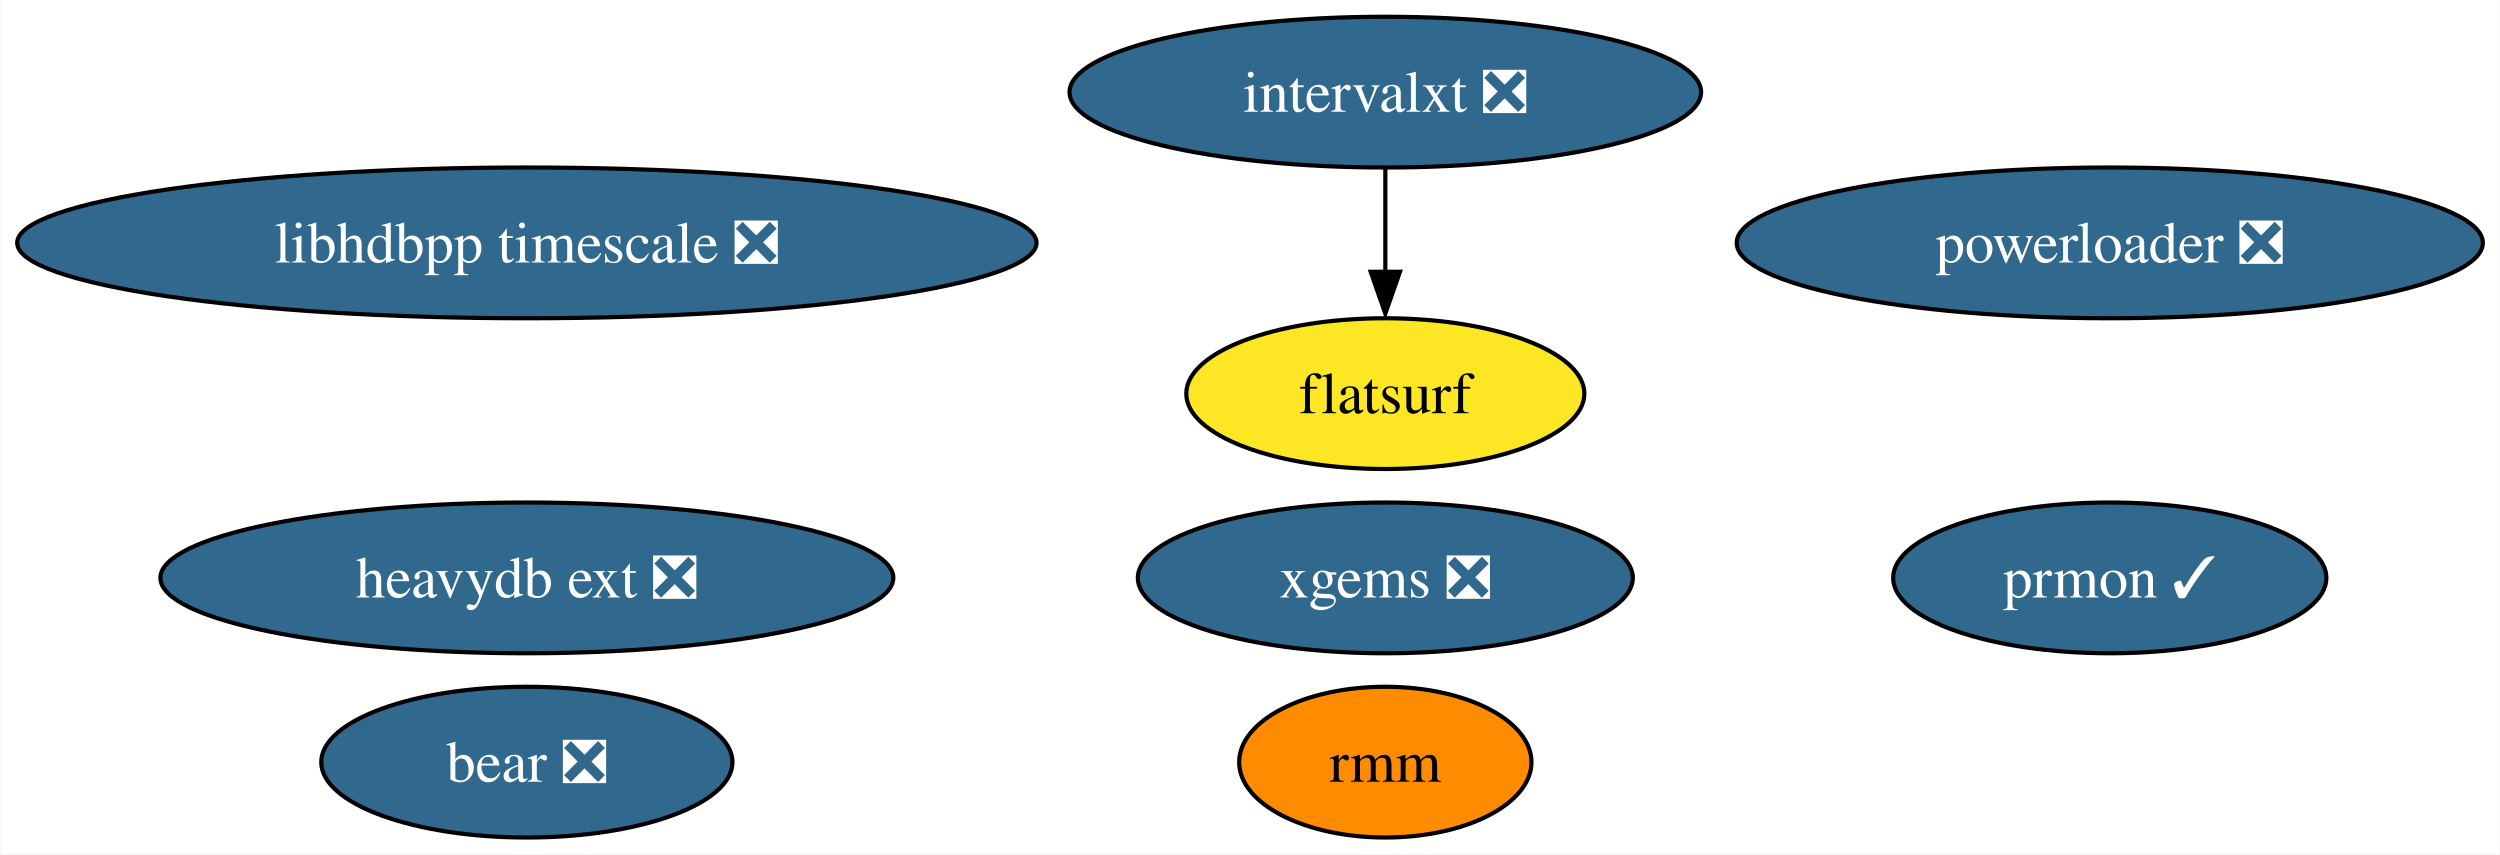
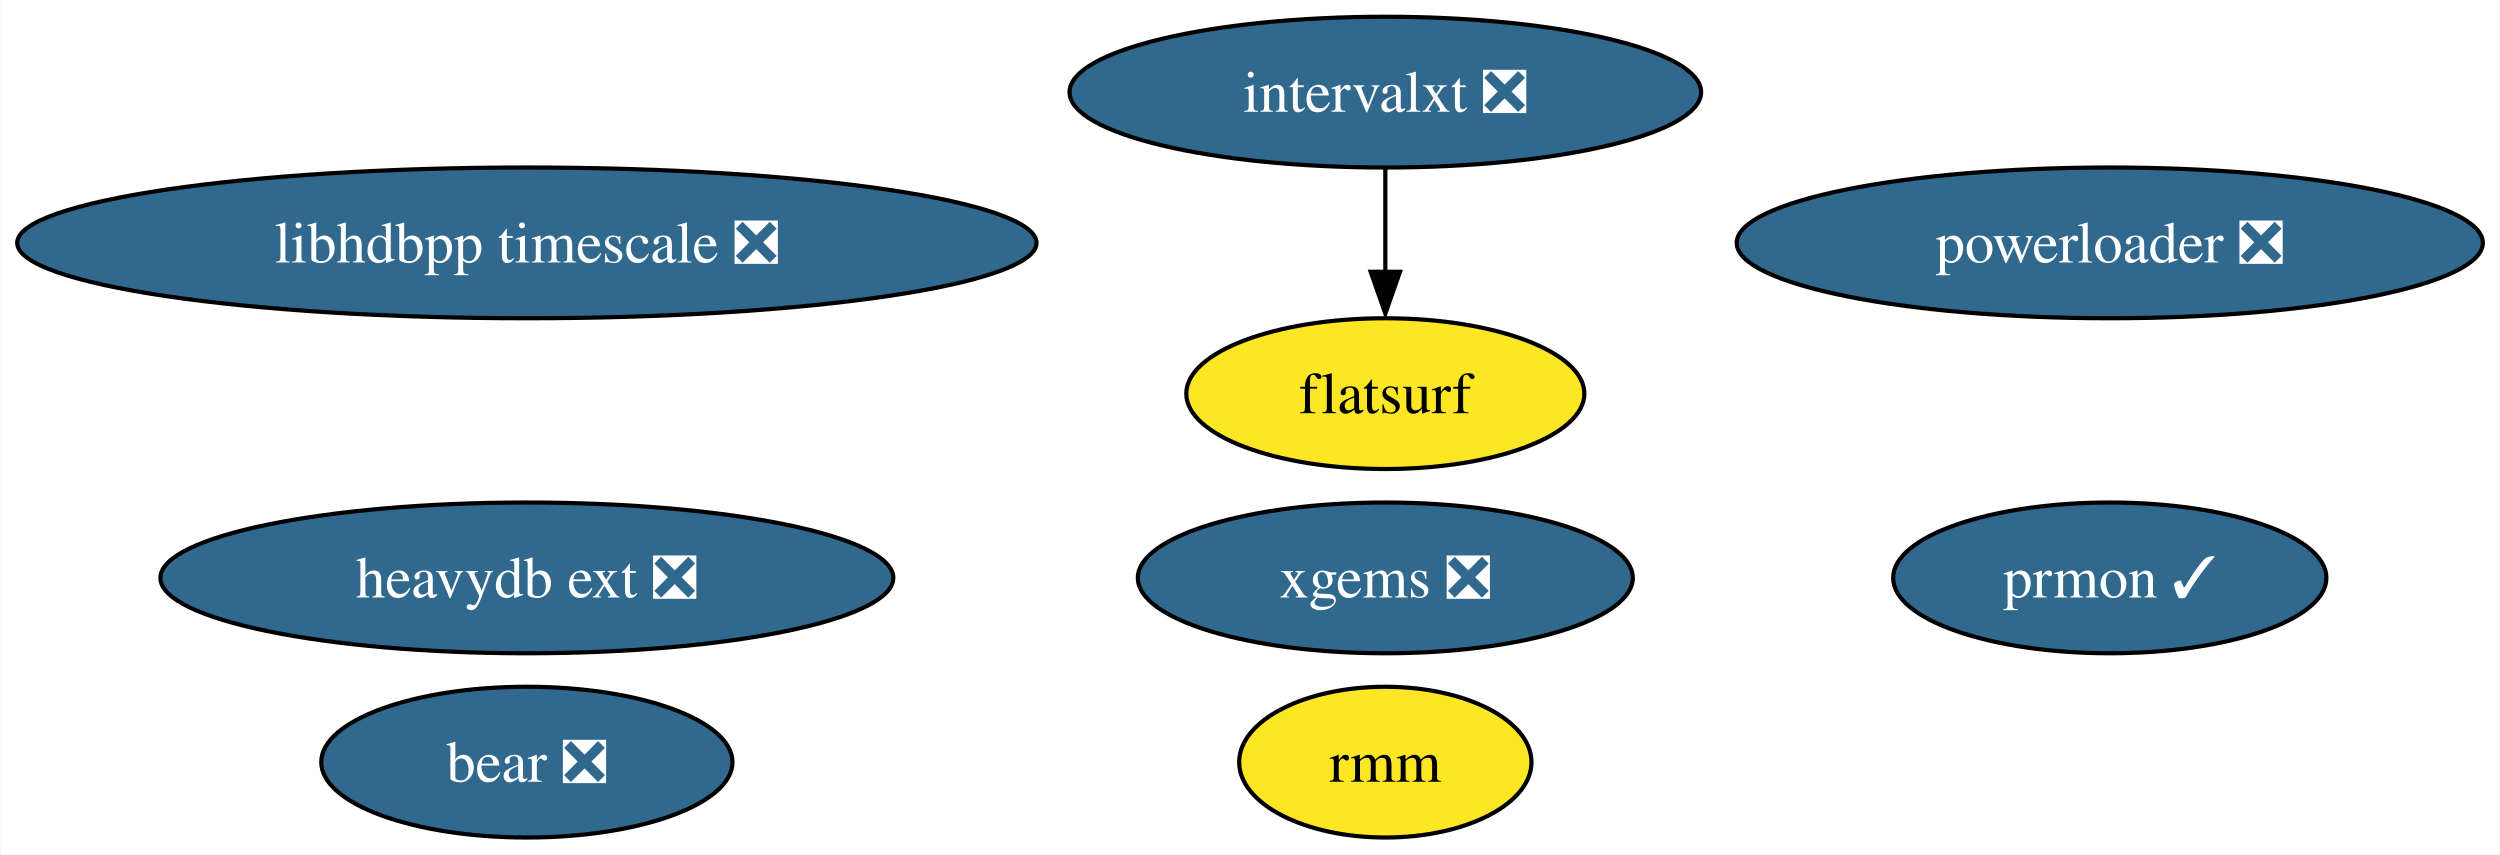
<svg xmlns="http://www.w3.org/2000/svg" xmlns:xlink="http://www.w3.org/1999/xlink" width="597pt" height="204pt" viewBox="0.00 0.00 596.79 204.00">
  <g id="graph0" class="graph" transform="scale(1 1) rotate(0) translate(4 200)">
    <polygon fill="white" stroke="none" points="-4,4 -4,-200 592.79,-200 592.79,4 -4,4" />
    <g id="node1" class="node">
      <g id="a_node1">
        <a xlink:href="https://github.com/conda-forge/prmon-feedstock/pull/14" xlink:title="prmon ✓">
          <ellipse fill="#31688e" stroke="black" cx="499.71" cy="-62" rx="51.73" ry="18" />
          <text text-anchor="middle" x="499.71" y="-57.33" font-family="Times,serif" font-size="14.00" fill="white">prmon ✓</text>
        </a>
      </g>
    </g>
    <g id="node2" class="node">
      <g id="a_node2">
        <a xlink:href="https://github.com/conda-forge/xgems-feedstock/pull/24" xlink:title="xgems ❎">
          <ellipse fill="#31688e" stroke="black" cx="326.71" cy="-62" rx="59.1" ry="18" />
          <text text-anchor="middle" x="326.71" y="-57.33" font-family="Times,serif" font-size="14.00" fill="white">xgems ❎</text>
        </a>
      </g>
    </g>
    <g id="node3" class="node">
      <g id="a_node3">
        <a xlink:href="https://github.com/conda-forge/intervalxt-feedstock/pull/14" xlink:title="intervalxt ❎">
          <ellipse fill="#31688e" stroke="black" cx="326.71" cy="-178" rx="75.41" ry="18" />
          <text text-anchor="middle" x="326.71" y="-173.32" font-family="Times,serif" font-size="14.00" fill="white">intervalxt ❎</text>
        </a>
      </g>
    </g>
    <g id="node4" class="node">
      <g id="a_node4">
        <a xlink:href="https://github.com/conda-forge/flatsurf-feedstock" xlink:title="flatsurf">
          <ellipse fill="#fde725" stroke="black" cx="326.71" cy="-106" rx="47.53" ry="18" />
          <text text-anchor="middle" x="326.71" y="-101.33" font-family="Times,serif" font-size="14.00">flatsurf</text>
        </a>
      </g>
    </g>
    <g id="edge1" class="edge">
      <path fill="none" stroke="black" d="M326.71,-159.7C326.71,-152.24 326.71,-143.32 326.71,-134.97" />
      <polygon fill="black" stroke="black" points="330.21,-135.1 326.71,-125.1 323.21,-135.1 330.21,-135.1" />
    </g>
    <g id="node5" class="node">
      <g id="a_node5">
        <a xlink:href="https://github.com/conda-forge/bear-feedstock/pull/37" xlink:title="bear ❎">
          <ellipse fill="#31688e" stroke="black" cx="121.71" cy="-18" rx="49.1" ry="18" />
          <text text-anchor="middle" x="121.71" y="-13.32" font-family="Times,serif" font-size="14.00" fill="white">bear ❎</text>
        </a>
      </g>
    </g>
    <g id="node6" class="node">
      <g id="a_node6">
        <a xlink:href="https://github.com/conda-forge/rmm-feedstock" xlink:title="rmm">
-           <ellipse fill="#ff8c00" stroke="black" cx="326.71" cy="-18" rx="34.9" ry="18" />
+           <ellipse fill="#fde725" stroke="black" cx="326.71" cy="-18" rx="34.9" ry="18" />
          <text text-anchor="middle" x="326.71" y="-13.32" font-family="Times,serif" font-size="14.00">rmm</text>
        </a>
      </g>
    </g>
    <g id="node7" class="node">
      <g id="a_node7">
        <a xlink:href="https://github.com/conda-forge/heavydb-ext-feedstock/pull/48" xlink:title="heavydb ext ❎">
          <ellipse fill="#31688e" stroke="black" cx="121.71" cy="-62" rx="87.51" ry="18" />
          <text text-anchor="middle" x="121.71" y="-57.33" font-family="Times,serif" font-size="14.00" fill="white">heavydb ext ❎</text>
        </a>
      </g>
    </g>
    <g id="node8" class="node">
      <g id="a_node8">
        <a xlink:href="https://github.com/conda-forge/powerloader-feedstock/pull/27" xlink:title="powerloader ❎">
          <ellipse fill="#31688e" stroke="black" cx="499.71" cy="-142" rx="89.09" ry="18" />
          <text text-anchor="middle" x="499.71" y="-137.32" font-family="Times,serif" font-size="14.00" fill="white">powerloader ❎</text>
        </a>
      </g>
    </g>
    <g id="node9" class="node">
      <g id="a_node9">
        <a xlink:href="https://github.com/conda-forge/libhdbpp-timescale-feedstock/pull/6" xlink:title="libhdbpp timescale ❎">
          <ellipse fill="#31688e" stroke="black" cx="121.71" cy="-142" rx="121.71" ry="18" />
          <text text-anchor="middle" x="121.71" y="-137.32" font-family="Times,serif" font-size="14.00" fill="white">libhdbpp timescale ❎</text>
        </a>
      </g>
    </g>
  </g>
</svg>
